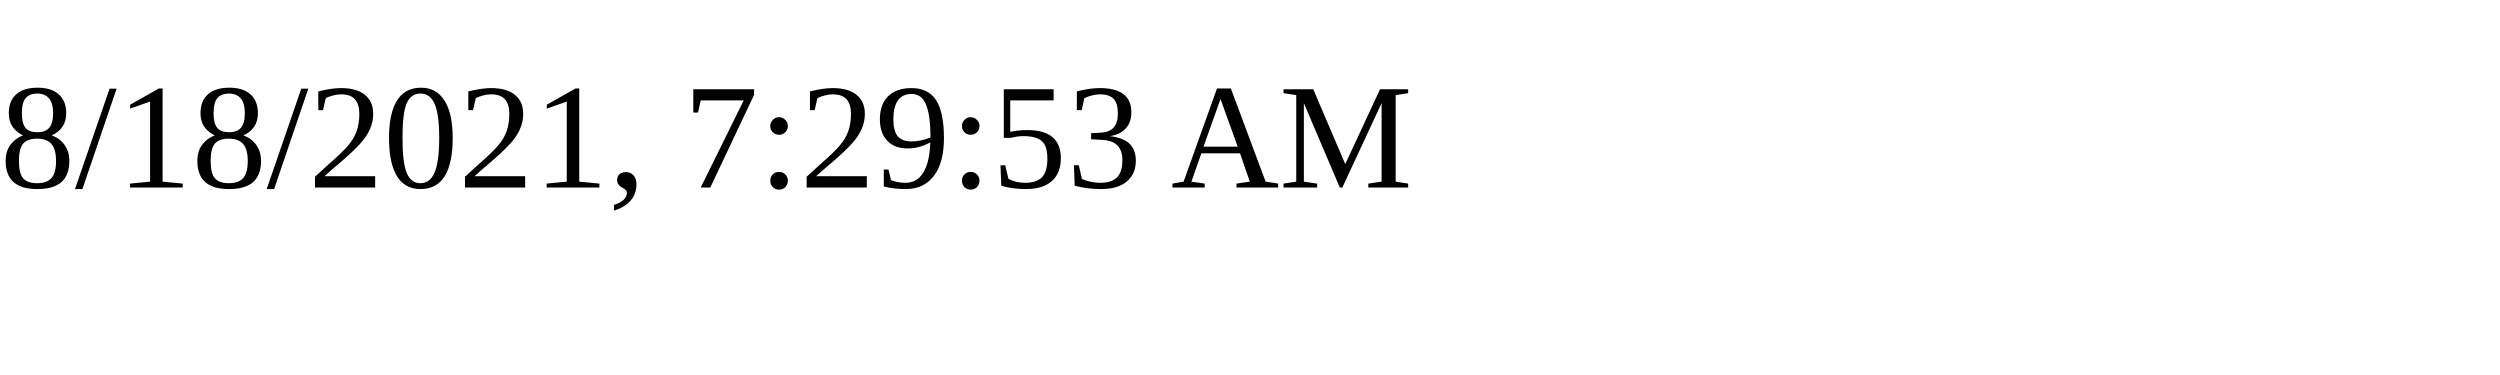
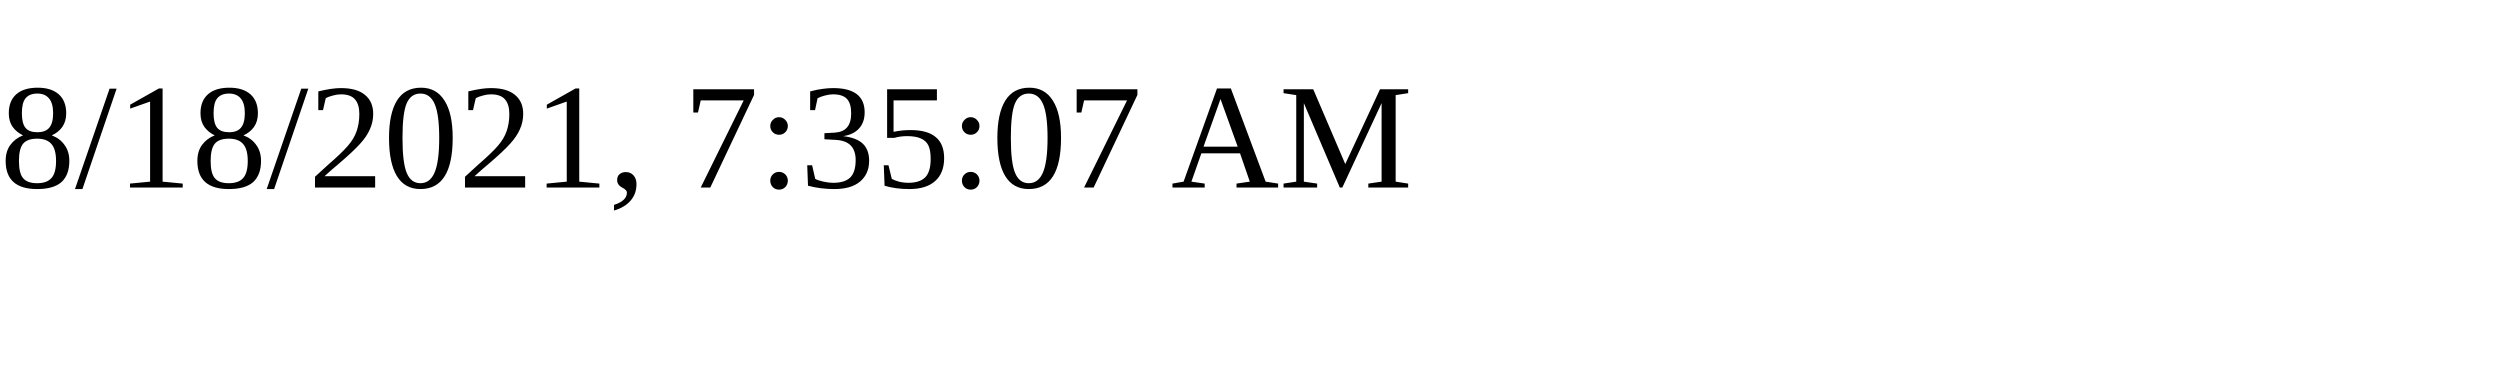
<svg xmlns="http://www.w3.org/2000/svg" height="30" width="200">
-   <text x="0" y="15">8/18/2021, 7:29:53 AM</text>
+   <text x="0" y="15">8/18/2021, 7:35:07 AM</text>
</svg>
